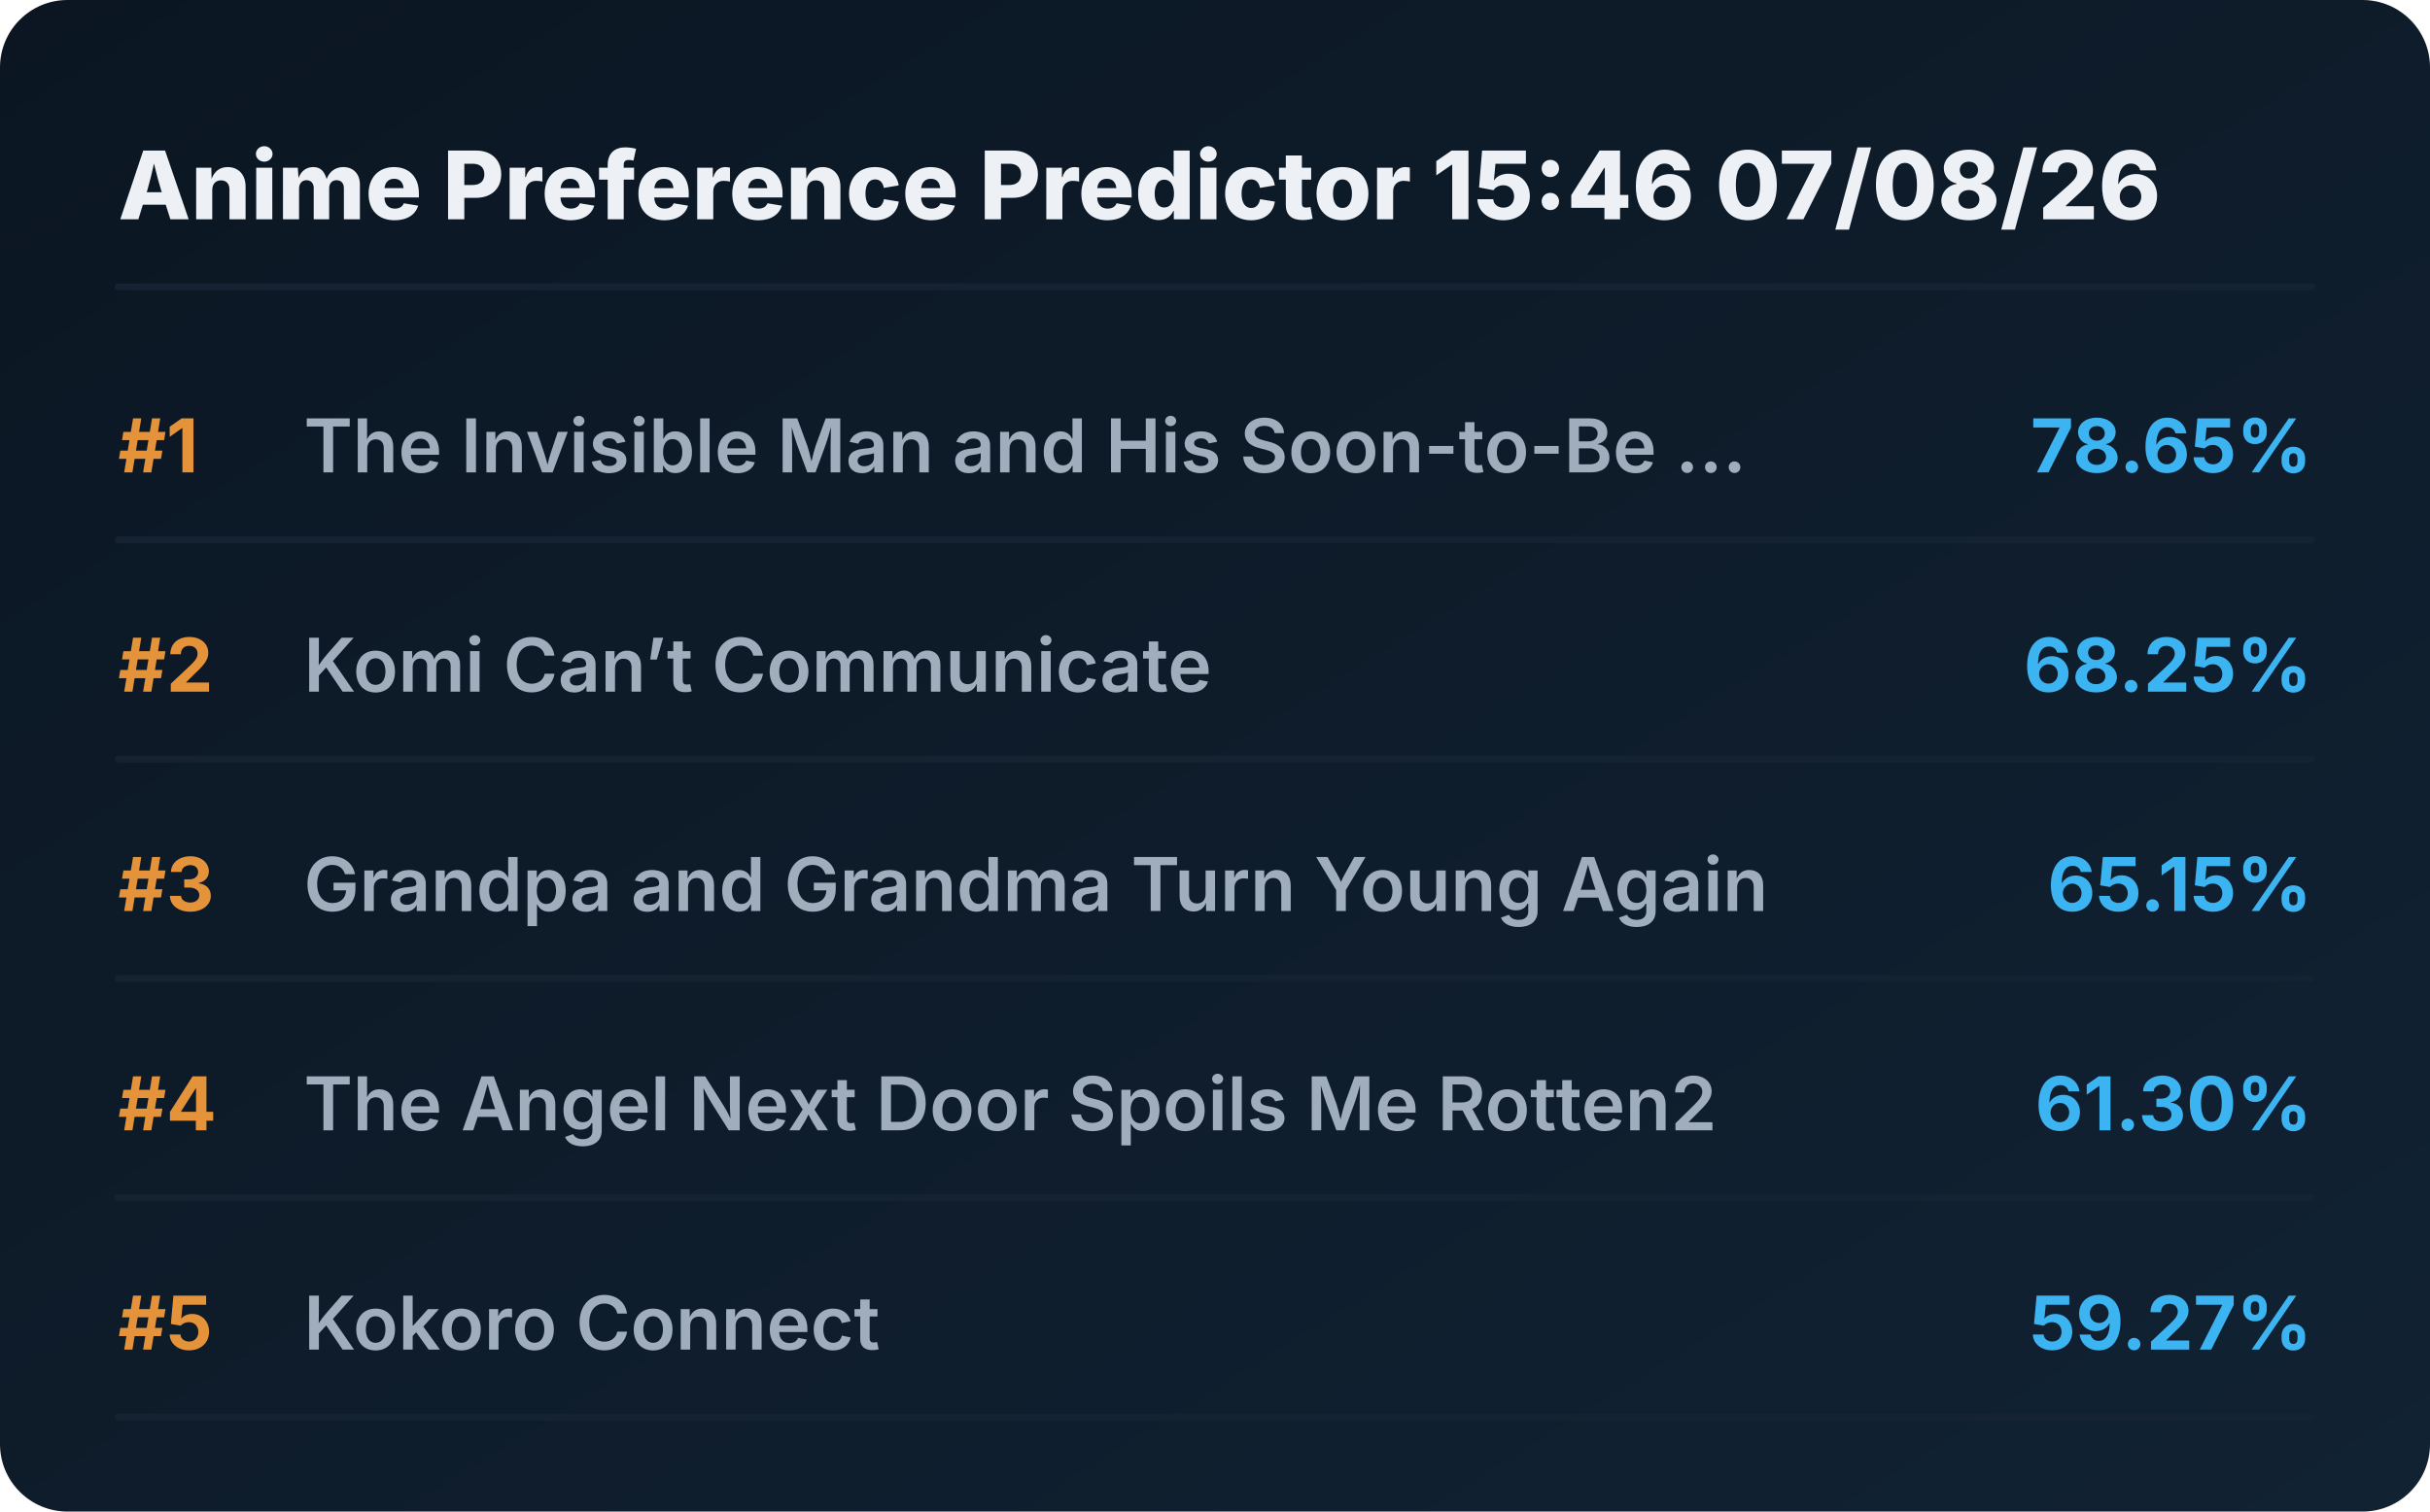
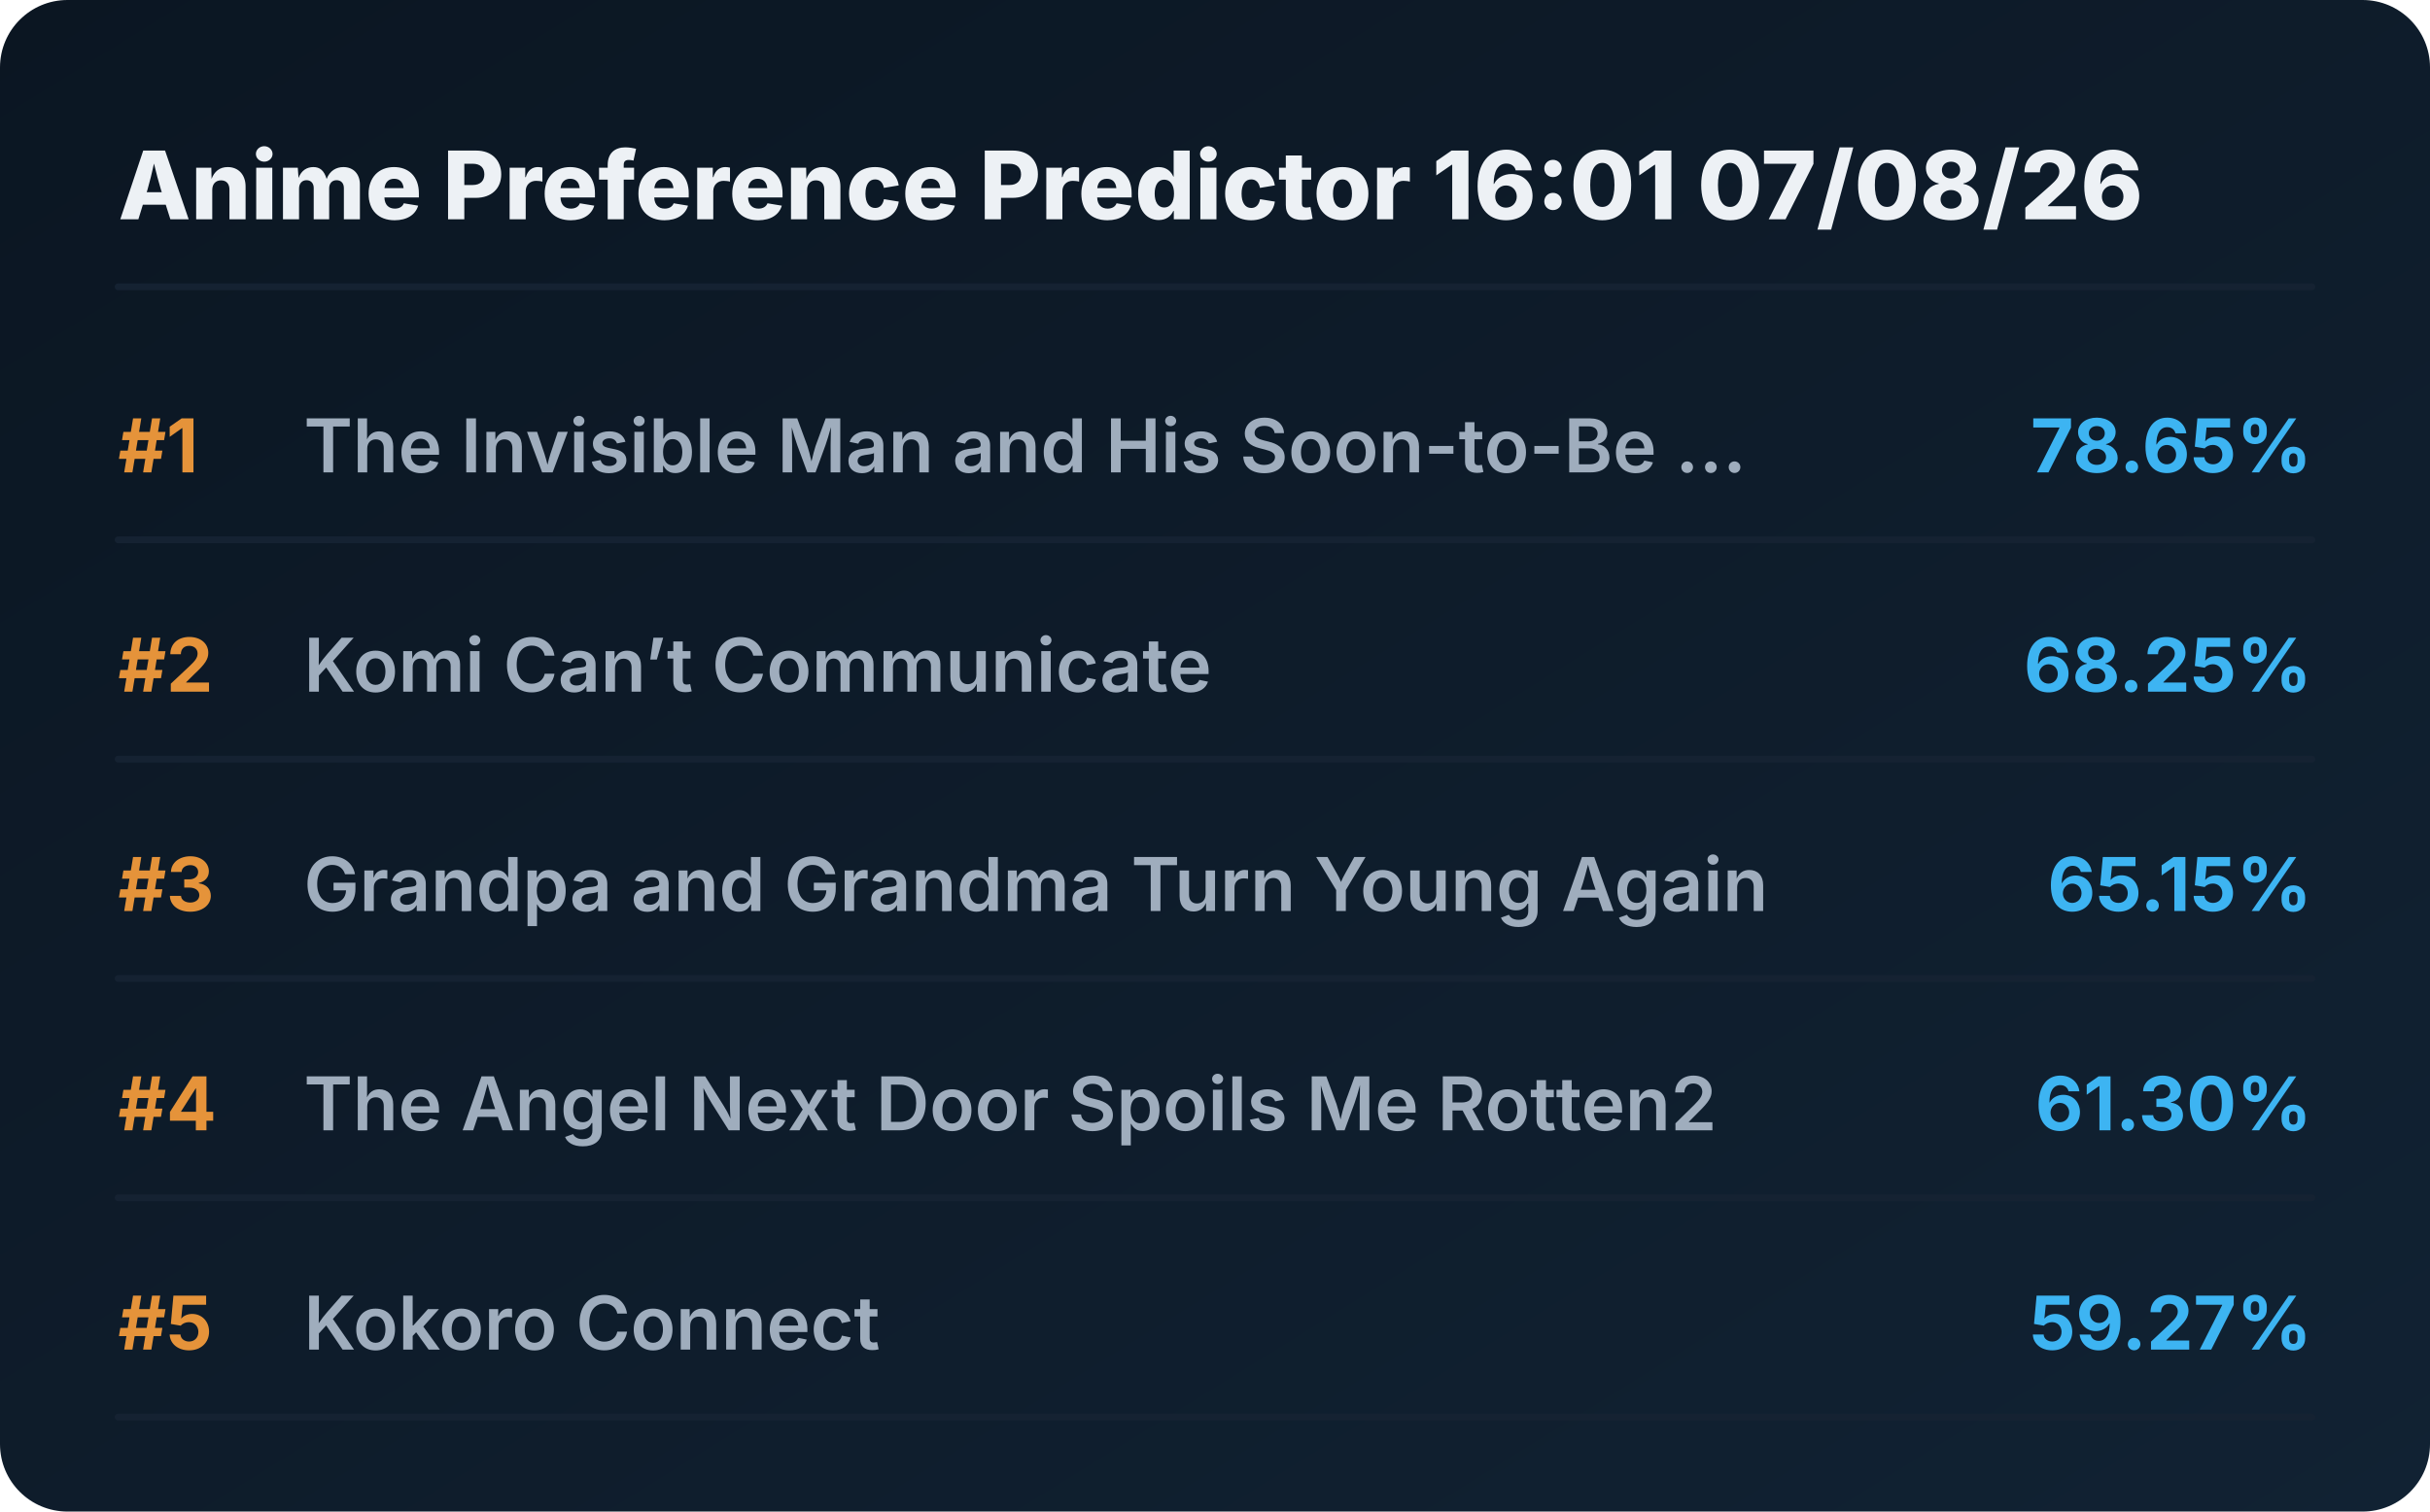
<svg xmlns="http://www.w3.org/2000/svg" viewBox="0 0 720 448" preserveAspectRatio="xMidYMid meet" style="width: 100%; height: auto; max-width: 720px;">
  <defs>
    <linearGradient id="boxGrad" x1="0%" y1="0%" x2="100%" y2="100%">
      <stop offset="0%" stop-color="#0b1622" />
      <stop offset="100%" stop-color="#112233" />
    </linearGradient>
    <clipPath id="titleClip">
      <rect x="90" y="0" width="510" height="100%" />
    </clipPath>
  </defs>
  <style>
    .bg { fill: url(#boxGrad); rx: 20px; }
    .header { font-family: 'Overpass', 'Inter', system-ui, sans-serif; font-weight: 800; font-size: 28px; fill: #edf1f5; }
    .rank { font-family: 'Overpass', 'Inter', system-ui, sans-serif; font-weight: 700; font-size: 22px; fill: #e5933a; }
    .title { font-family: 'Overpass', 'Inter', system-ui, sans-serif; font-weight: 600; font-size: 22px; fill: #9fadbd; }
    .score { font-family: 'Overpass', 'Inter', system-ui, sans-serif; font-weight: 700; font-size: 22px; fill: #3db4f2; }
    .line { stroke: #152232; stroke-width: 2; stroke-linecap: round; }
  </style>
  <rect class="bg" width="720" height="448" />
-   <text x="35" y="65" class="header">Anime Preference Predictor 15:46 07/08/26</text>
+   <text x="35" y="65" class="header">Anime Preference Predictor 16:01 07/08/26</text>
  <line x1="35" y1="85" x2="685" y2="85" class="line" />
  <g transform="translate(0, 0)">
    <text x="35" y="140" class="rank">#1</text>
    <text x="90" y="140" class="title">The Invisible Man and His Soon-to-Be ...</text>
    <text x="685" y="140" class="score" text-anchor="end">78.65%</text>
    <line x1="35" y1="160" x2="685" y2="160" class="line" />
  </g>
  <g transform="translate(0, 65)">
    <text x="35" y="140" class="rank">#2</text>
    <text x="90" y="140" class="title">Komi Can’t Communicate</text>
    <text x="685" y="140" class="score" text-anchor="end">68.25%</text>
    <line x1="35" y1="160" x2="685" y2="160" class="line" />
  </g>
  <g transform="translate(0, 130)">
    <text x="35" y="140" class="rank">#3</text>
    <text x="90" y="140" class="title">Grandpa and Grandma Turn Young Again</text>
    <text x="685" y="140" class="score" text-anchor="end">65.15%</text>
    <line x1="35" y1="160" x2="685" y2="160" class="line" />
  </g>
  <g transform="translate(0, 195)">
    <text x="35" y="140" class="rank">#4</text>
    <text x="90" y="140" class="title">The Angel Next Door Spoils Me Rotten2</text>
    <text x="685" y="140" class="score" text-anchor="end">61.30%</text>
    <line x1="35" y1="160" x2="685" y2="160" class="line" />
  </g>
  <g transform="translate(0, 260)">
    <text x="35" y="140" class="rank">#5</text>
    <text x="90" y="140" class="title">Kokoro Connect</text>
    <text x="685" y="140" class="score" text-anchor="end">59.27%</text>
    <line x1="35" y1="160" x2="685" y2="160" class="line" />
  </g>
</svg>
